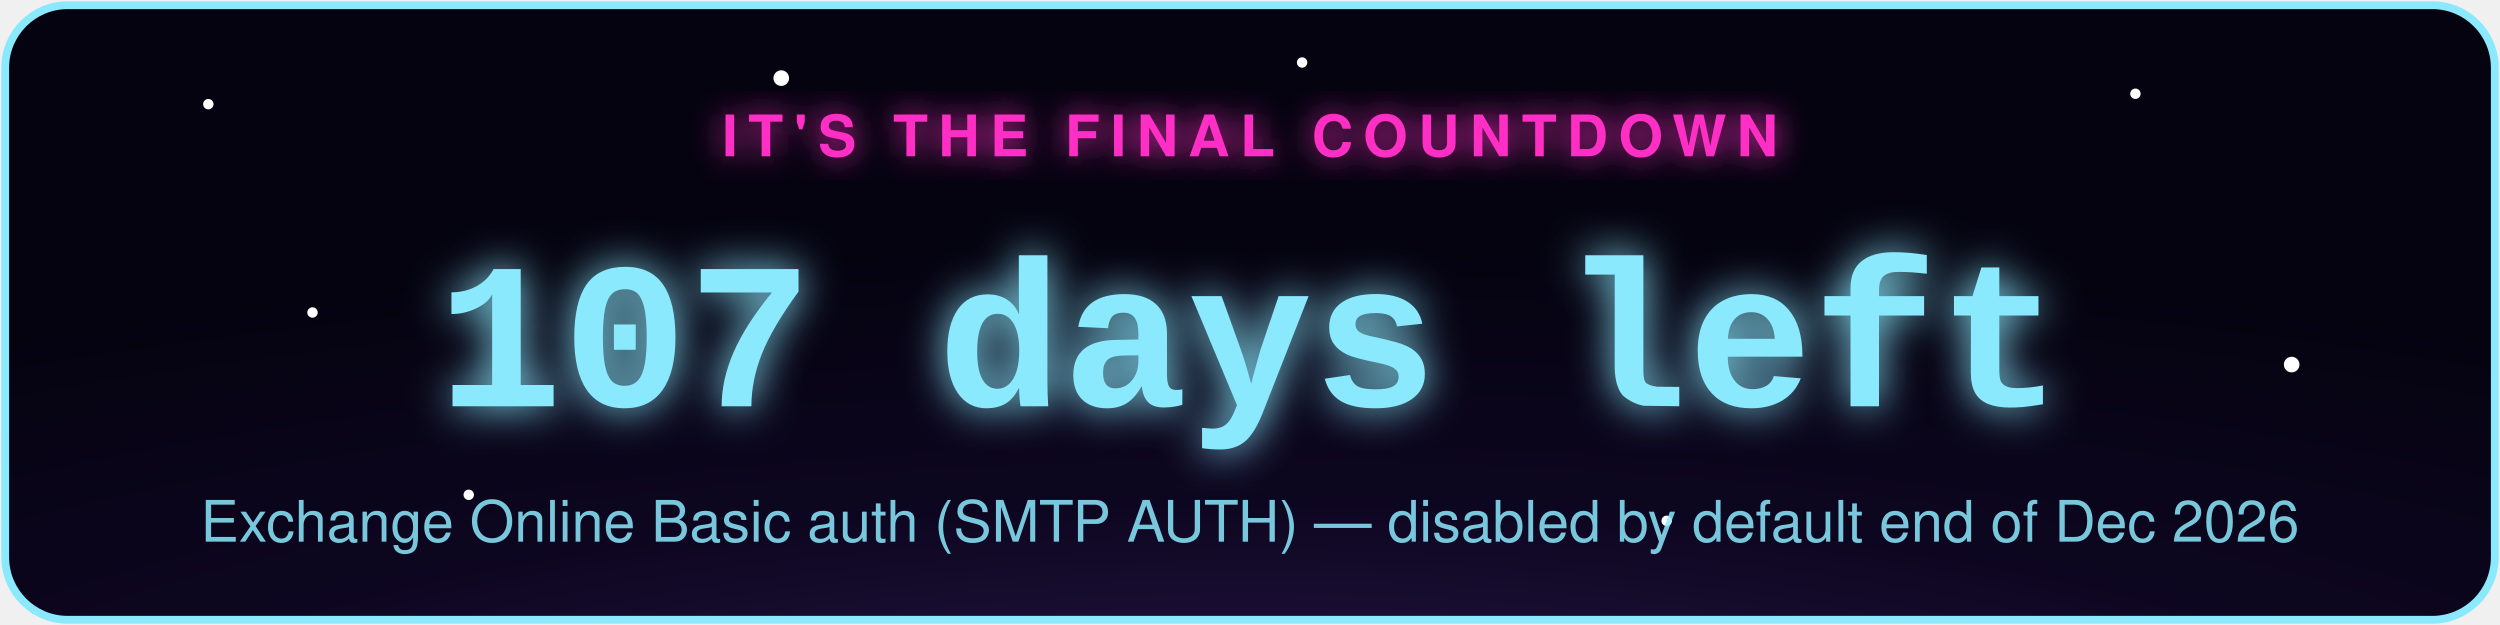
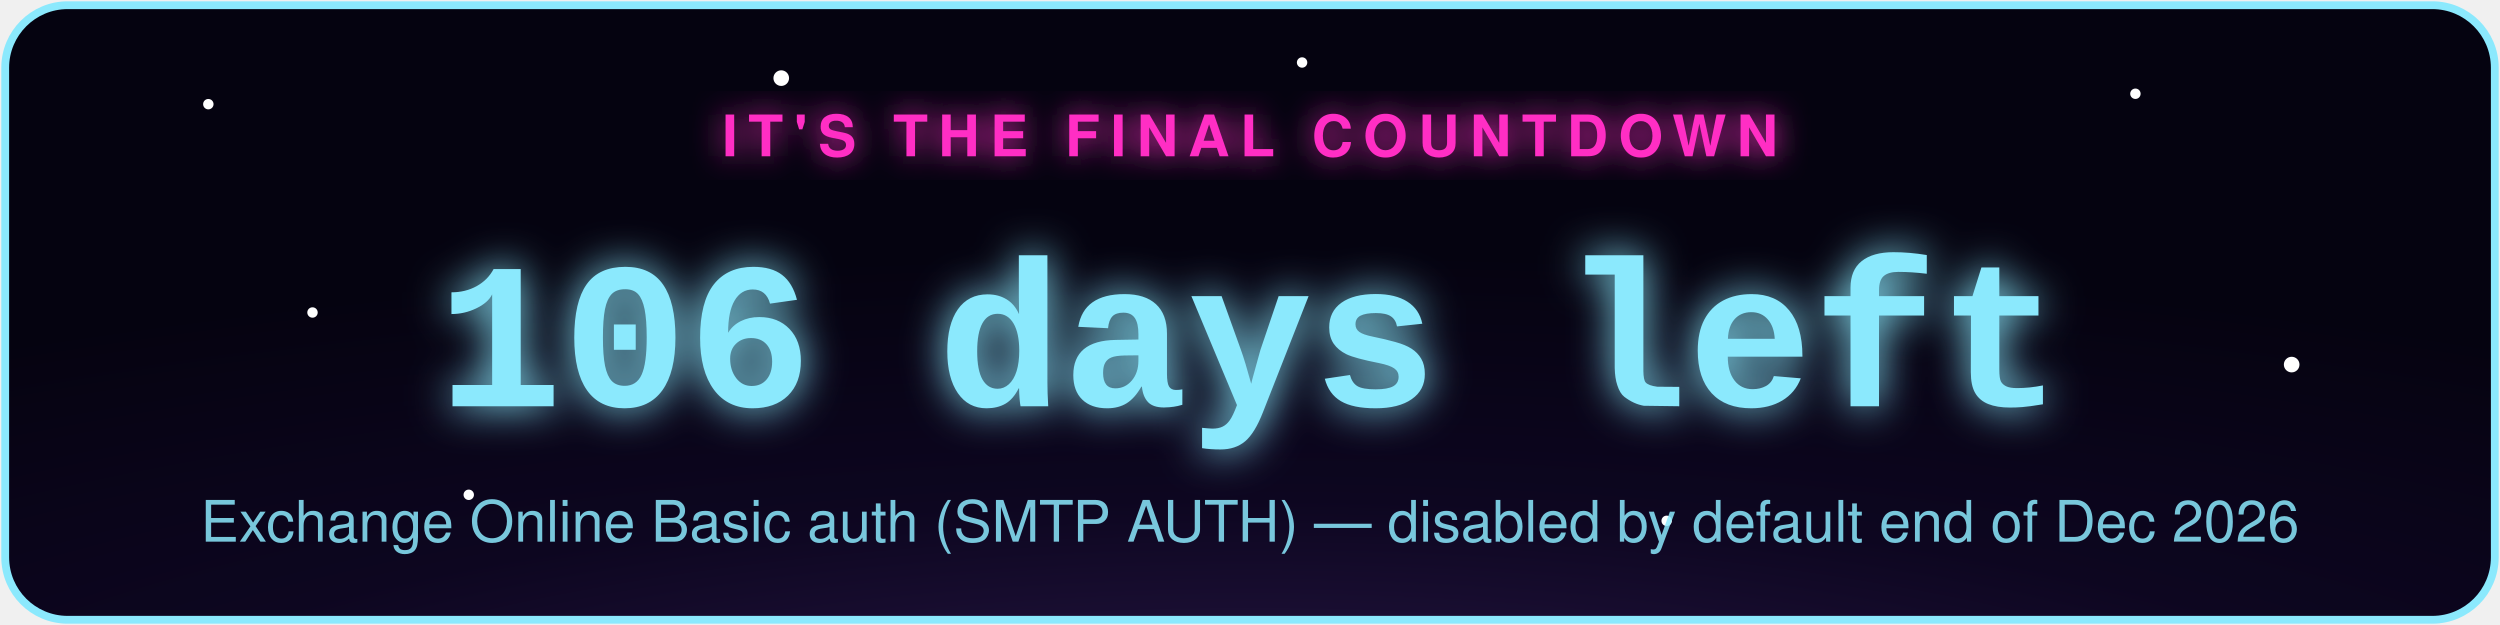
- <svg xmlns="http://www.w3.org/2000/svg" width="480" height="120" viewBox="0 0 480 120" role="img" aria-label="Exchange Online Basic auth (SMTP AUTH) countdown: 107 days left">
+ <svg xmlns="http://www.w3.org/2000/svg" width="480" height="120" viewBox="0 0 480 120" role="img" aria-label="Exchange Online Basic auth (SMTP AUTH) countdown: 106 days left">
  <defs>
    <radialGradient id="bg" cx="50%" cy="130%" r="90%">
      <stop offset="0%" stop-color="#2d1b4e" />
      <stop offset="55%" stop-color="#0d0620" />
      <stop offset="100%" stop-color="#050310" />
    </radialGradient>
    <filter id="glowPink" x="-50%" y="-50%" width="200%" height="200%">
      <feGaussianBlur stdDeviation="3" result="blur" />
      <feMerge>
        <feMergeNode in="blur" />
        <feMergeNode in="SourceGraphic" />
      </feMerge>
    </filter>
    <filter id="glowAccent" x="-50%" y="-50%" width="200%" height="200%">
      <feGaussianBlur stdDeviation="4" result="blur" />
      <feMerge>
        <feMergeNode in="blur" />
        <feMergeNode in="SourceGraphic" />
      </feMerge>
    </filter>
    <style>
      .pulse { animation: zc-pulse 2.2s ease-in-out infinite; }
      @keyframes zc-pulse { 0%, 100% { opacity: 0.85; } 50% { opacity: 1; } }
      .twinkle { animation: zc-twinkle 3s ease-in-out infinite; }
      @keyframes zc-twinkle { 0%, 100% { opacity: 0.15; } 50% { opacity: 0.9; } }
    </style>
  </defs>
  <rect x="1" y="1" width="478" height="118" rx="12" fill="url(#bg)" stroke="#8be9fd" stroke-width="1.5" />
  <circle class="twinkle" cx="40" cy="20" r="1" fill="#fff" style="animation-delay:0s" />
  <circle class="twinkle" cx="90" cy="95" r="1" fill="#fff" style="animation-delay:.6s" />
  <circle class="twinkle" cx="150" cy="15" r="1.5" fill="#fff" style="animation-delay:1.1s" />
  <circle class="twinkle" cx="320" cy="100" r="1" fill="#fff" style="animation-delay:.3s" />
  <circle class="twinkle" cx="410" cy="18" r="1" fill="#fff" style="animation-delay:1.6s" />
  <circle class="twinkle" cx="440" cy="70" r="1.5" fill="#fff" style="animation-delay:.9s" />
  <circle class="twinkle" cx="250" cy="12" r="1" fill="#fff" style="animation-delay:2s" />
  <circle class="twinkle" cx="60" cy="60" r="1" fill="#fff" style="animation-delay:1.3s" />
  <text x="240" y="30" text-anchor="middle" font-family="-apple-system,Segoe UI,Helvetica,Arial,sans-serif" font-size="11" letter-spacing="2" fill="#ff2ec4" filter="url(#glowPink)" class="pulse" style="text-transform:uppercase;font-weight:700;">IT'S THE FINAL COUNTDOWN</text>
-   <text x="240" y="78" text-anchor="middle" font-family="Courier New,monospace" font-weight="700" font-size="40" fill="#8be9fd" filter="url(#glowAccent)" class="pulse">107 days left</text>
+   <text x="240" y="78" text-anchor="middle" font-family="Courier New,monospace" font-weight="700" font-size="40" fill="#8be9fd" filter="url(#glowAccent)" class="pulse">106 days left</text>
  <text x="240" y="104" text-anchor="middle" font-family="-apple-system,Segoe UI,Helvetica,Arial,sans-serif" font-size="11" fill="#8be9fd" opacity="0.85">Exchange Online Basic auth (SMTP AUTH) — disabled by default end of Dec 2026</text>
</svg>
